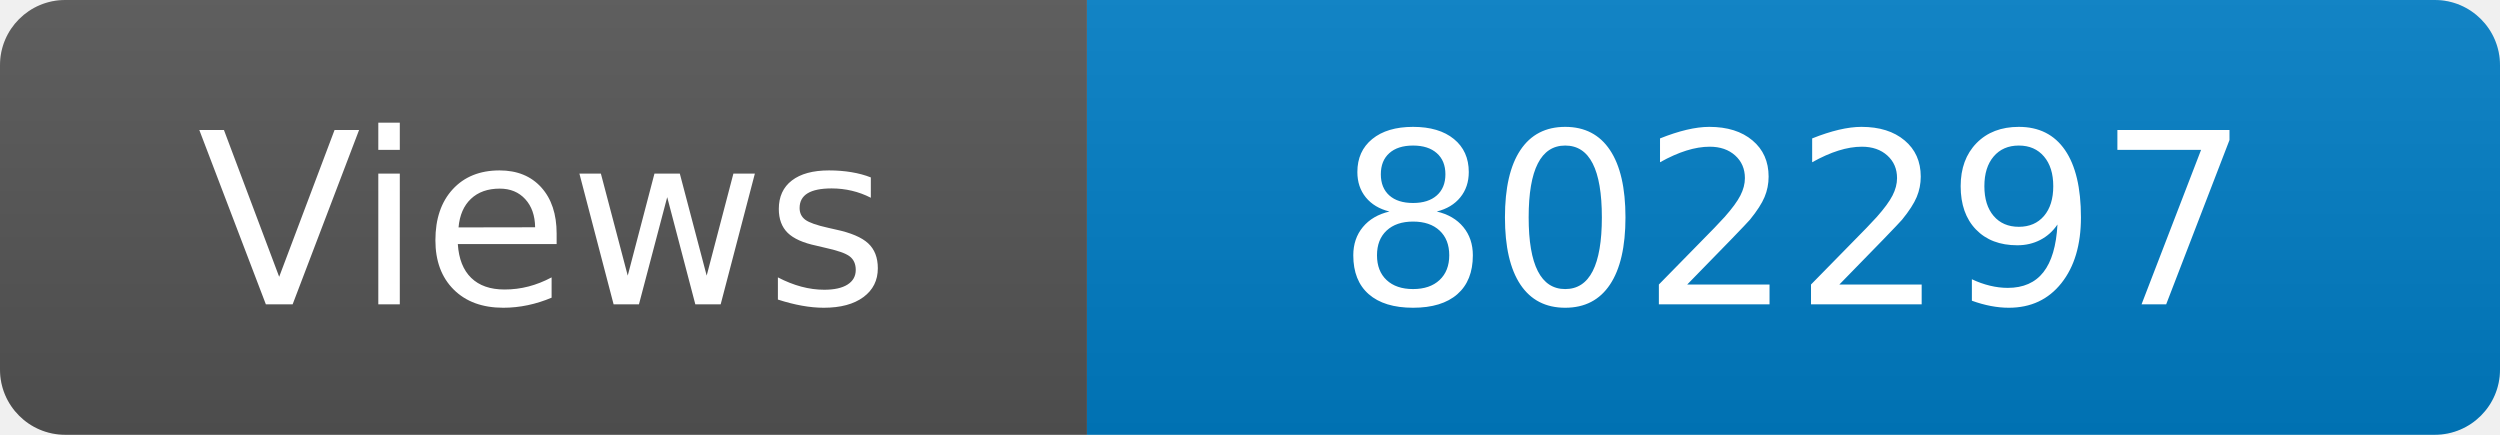
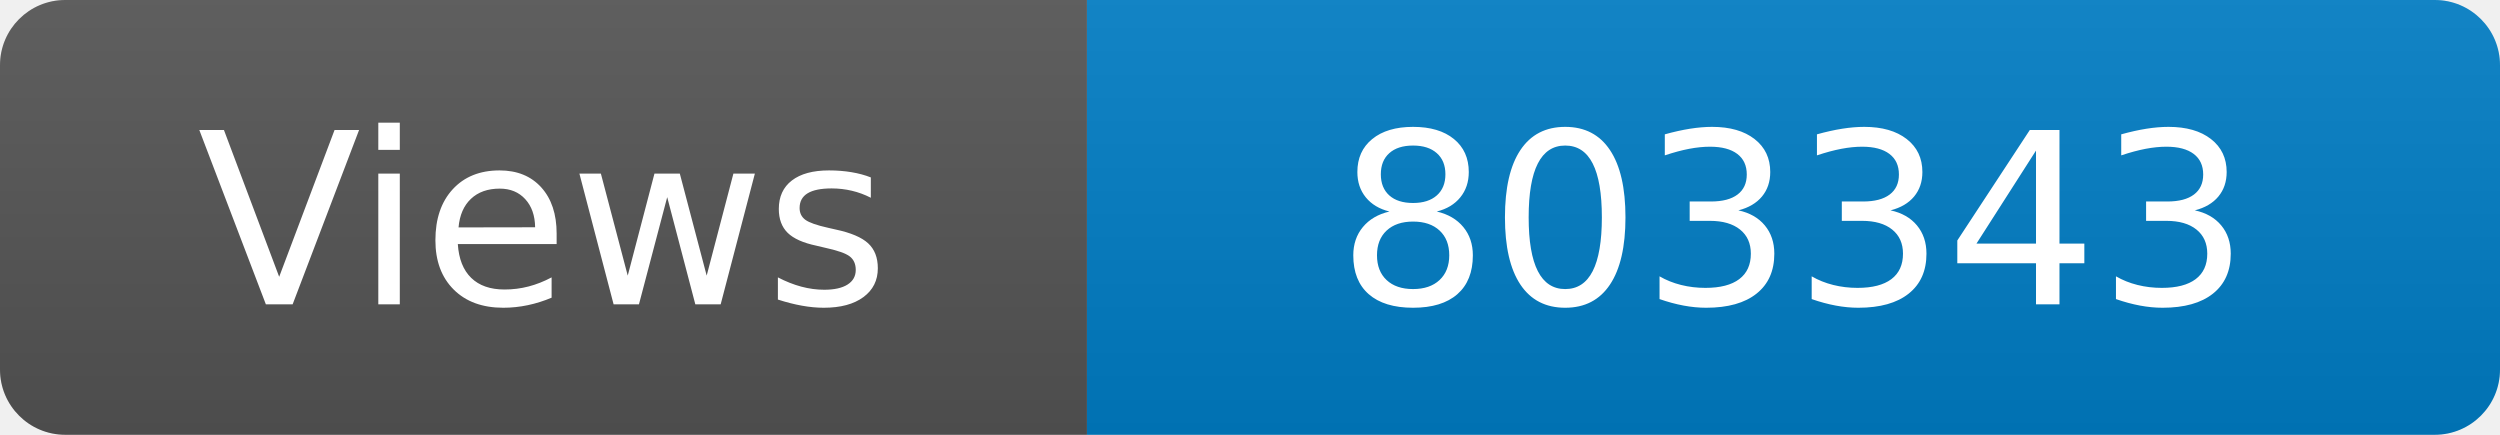
<svg xmlns="http://www.w3.org/2000/svg" width="115" height="20" role="img" aria-label="Maintained?: yes">
  <linearGradient id="s" x2="0" y2="100%">
    <stop offset="0" stop-color="#bbb" stop-opacity=".1" />
    <stop offset="1" stop-opacity=".1" />
  </linearGradient>
  <clipPath id="r">
    <rect width="115" height="20" rx="3" fill="#fff" />
  </clipPath>
  <g clip-path="url(#r)">
    <rect width="50" height="20" fill="#555" />
    <rect x="50" width="160" height="20" fill="#007ec6" />
    <rect width="115" height="20" fill="url(#s)" />
  </g>
  <g fill="#fff" text-anchor="middle" font-family="Verdana,Geneva,DejaVu Sans,sans-serif" font-size="110">
    <text x="250" y="140" transform="scale(.1)" fill="#fff">Views</text>
-     <text x="825" y="140" transform="scale(.1)" fill="#fff">802297</text>
+     <text x="825" y="140" transform="scale(.1)" fill="#fff">803343</text>
  </g>
</svg>
